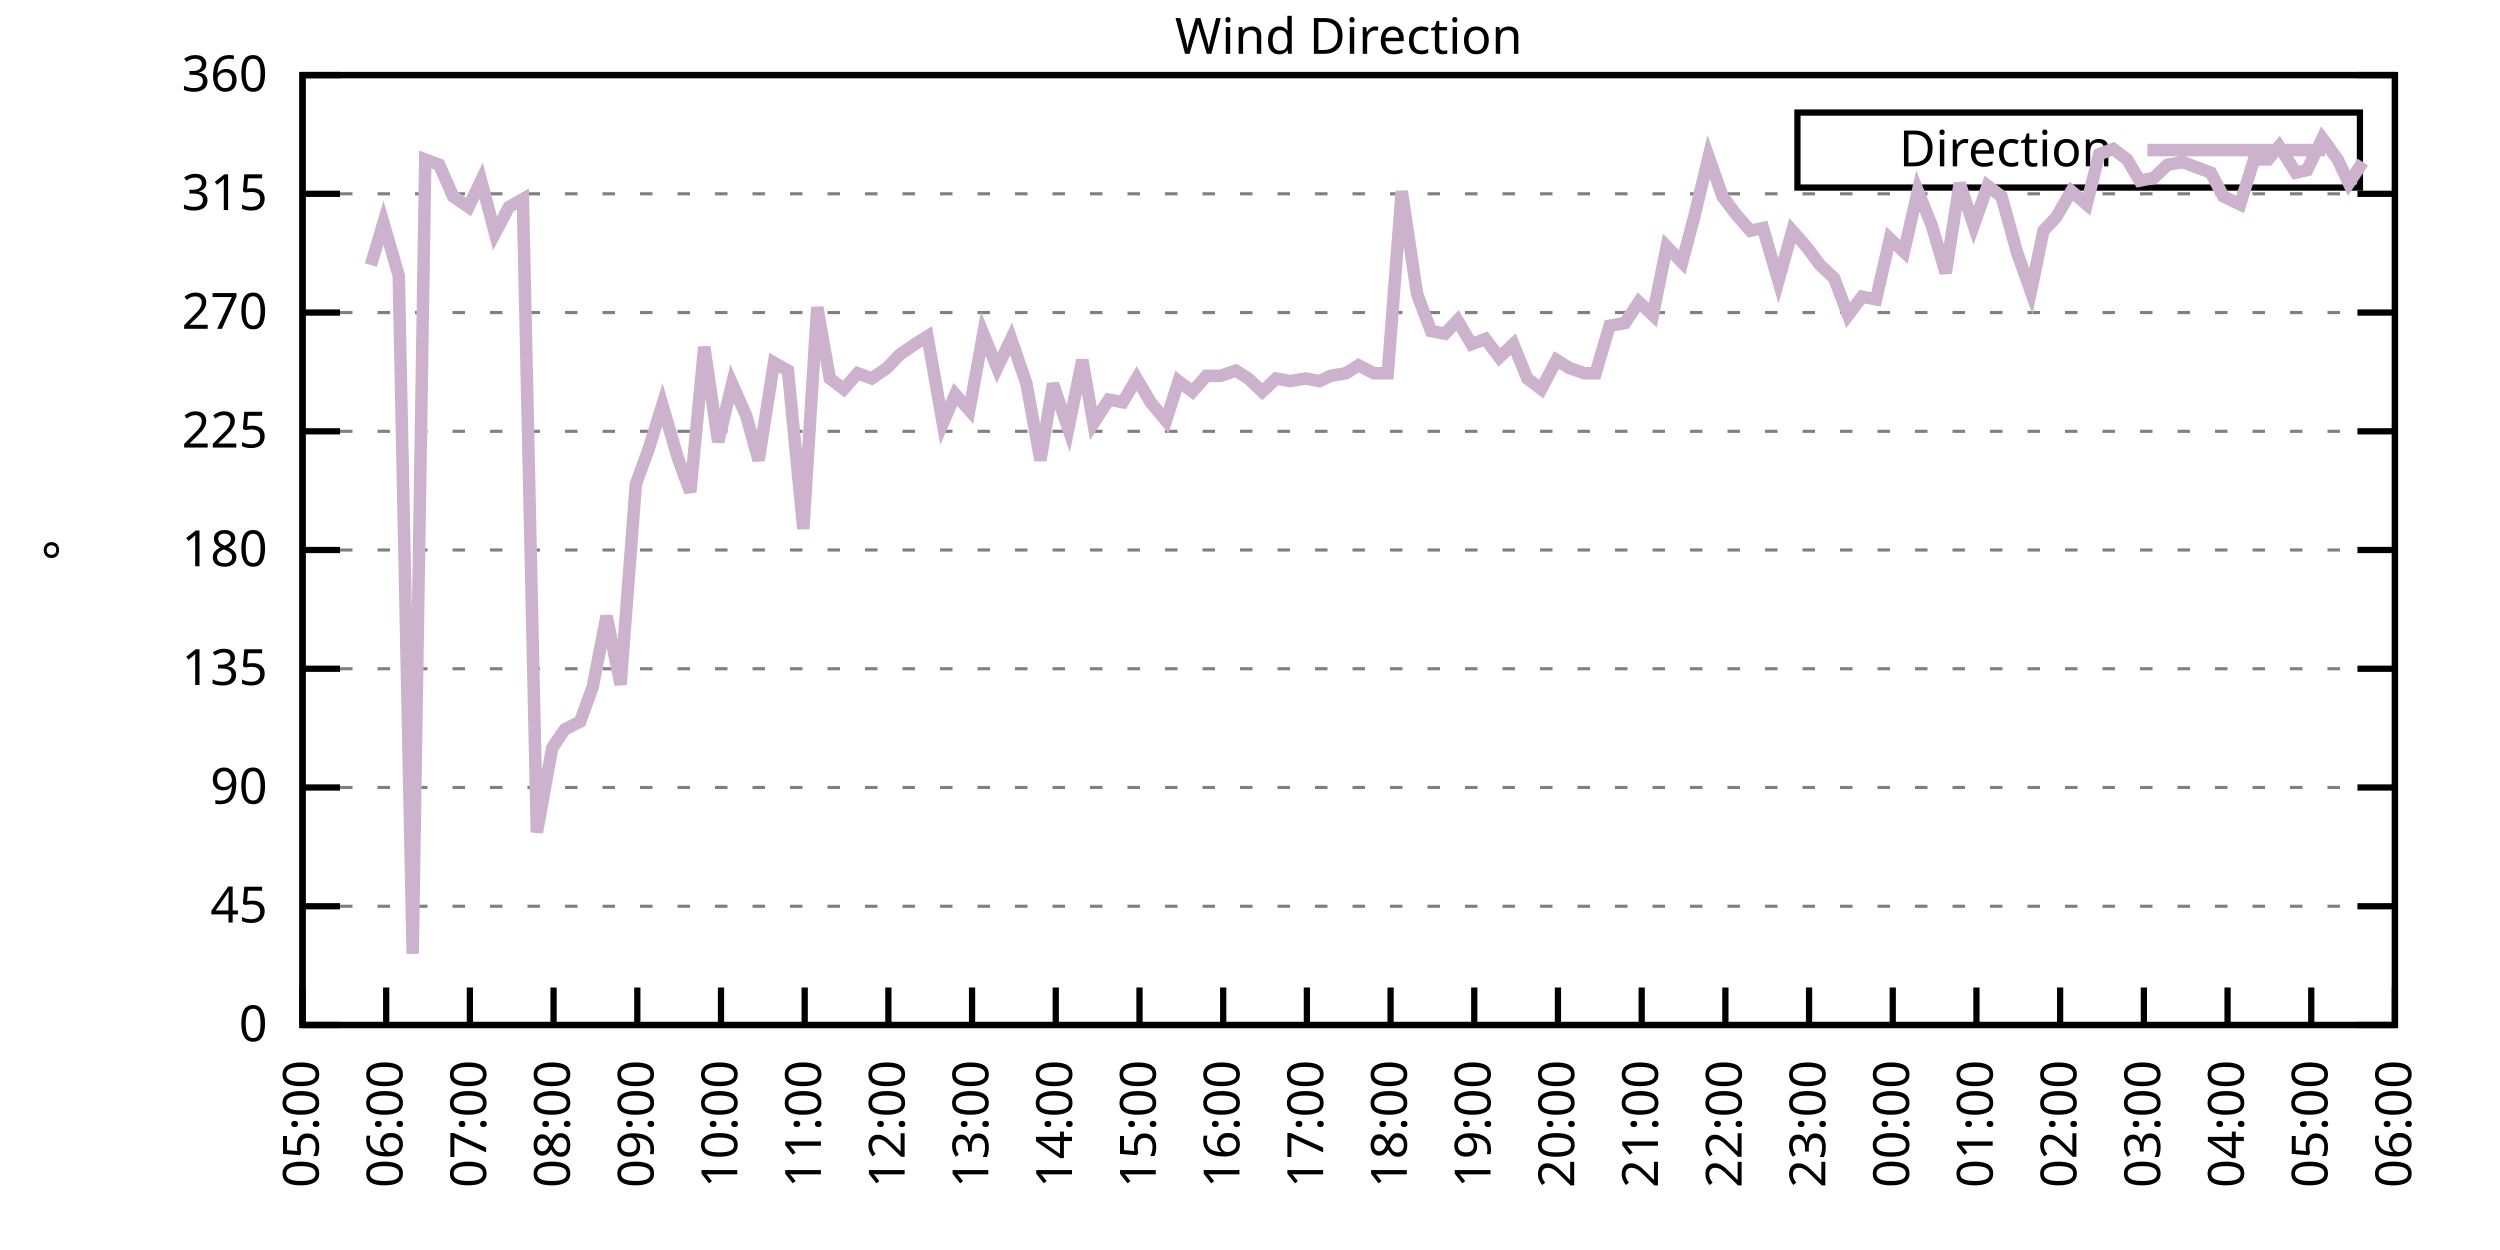
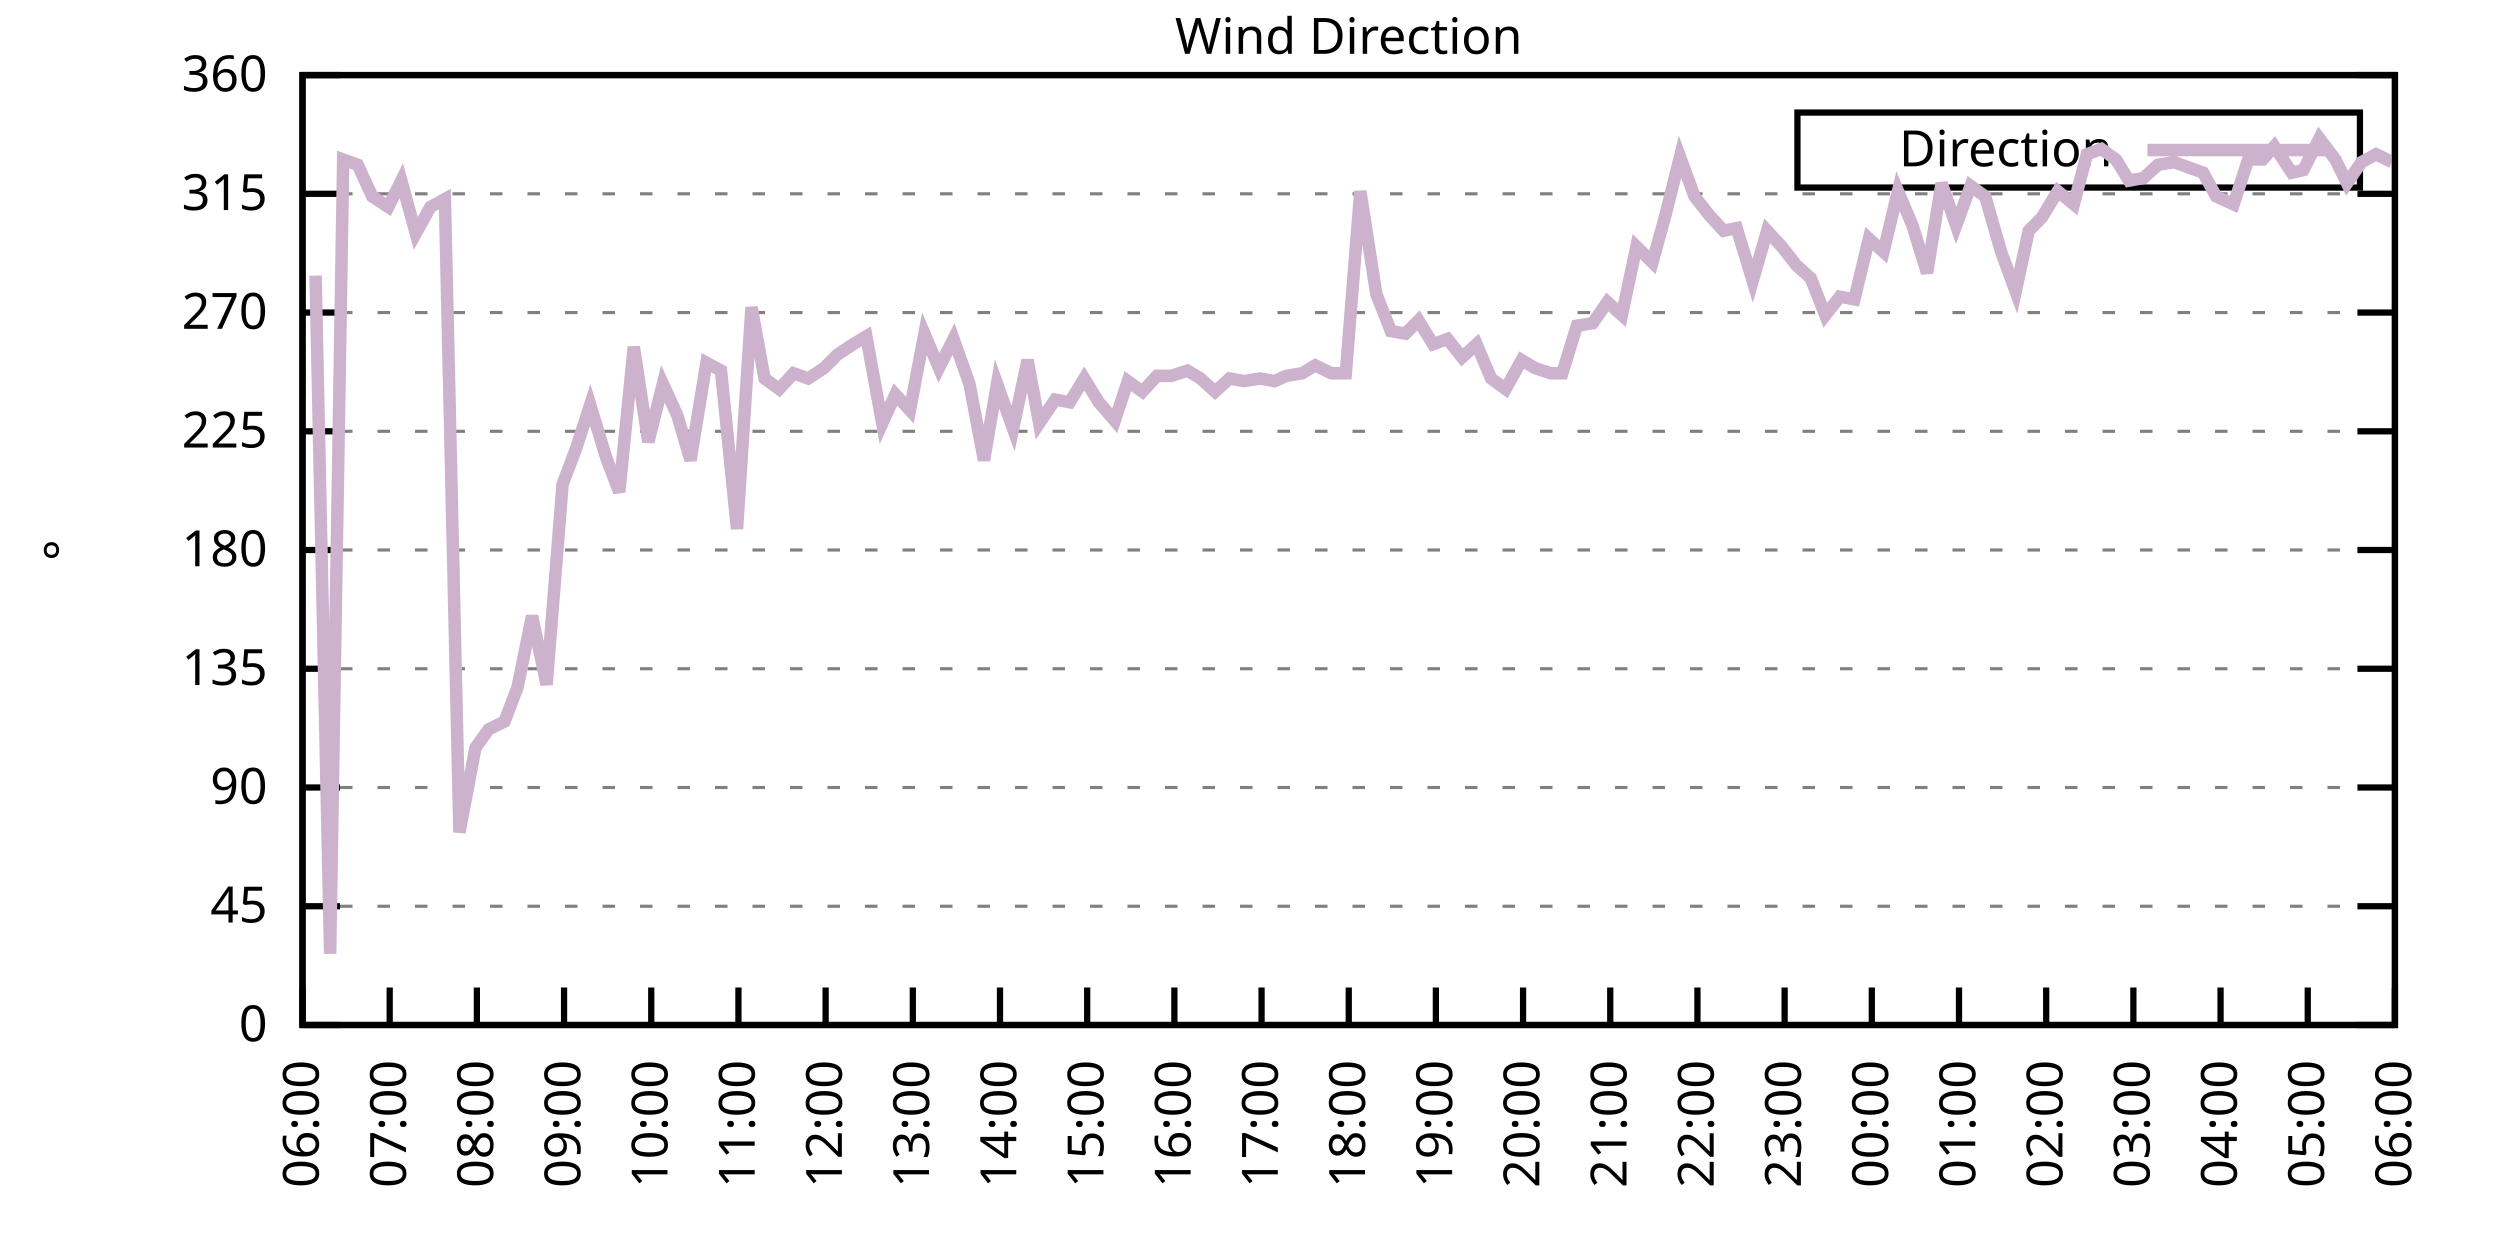
<svg xmlns="http://www.w3.org/2000/svg" xmlns:xlink="http://www.w3.org/1999/xlink" width="400" height="200" viewBox="0 0 400 200">
  <g id="gnuplot_canvas">
    <rect x="0" y="0" width="400" height="200" fill="none" />
    <defs>
      <circle id="gpDot" r="0.5" stroke-width="0.5" stroke="currentColor" />
      <path id="gpPt0" stroke-width="0.333" stroke="currentColor" d="M-1,0 h2 M0,-1 v2" />
      <path id="gpPt1" stroke-width="0.333" stroke="currentColor" d="M-1,-1 L1,1 M1,-1 L-1,1" />
      <path id="gpPt2" stroke-width="0.333" stroke="currentColor" d="M-1,0 L1,0 M0,-1 L0,1 M-1,-1 L1,1 M-1,1 L1,-1" />
      <rect id="gpPt3" stroke-width="0.333" stroke="currentColor" x="-1" y="-1" width="2" height="2" />
      <rect id="gpPt4" stroke-width="0.333" stroke="currentColor" fill="currentColor" x="-1" y="-1" width="2" height="2" />
      <circle id="gpPt5" stroke-width="0.333" stroke="currentColor" cx="0" cy="0" r="1" />
      <use xlink:href="#gpPt5" id="gpPt6" fill="currentColor" stroke="none" />
      <path id="gpPt7" stroke-width="0.333" stroke="currentColor" d="M0,-1.33 L-1.33,0.67 L1.33,0.67 z" />
      <use xlink:href="#gpPt7" id="gpPt8" fill="currentColor" stroke="none" />
      <use xlink:href="#gpPt7" id="gpPt9" stroke="currentColor" transform="rotate(180)" />
      <use xlink:href="#gpPt9" id="gpPt10" fill="currentColor" stroke="none" />
      <use xlink:href="#gpPt3" id="gpPt11" stroke="currentColor" transform="rotate(45)" />
      <use xlink:href="#gpPt11" id="gpPt12" fill="currentColor" stroke="none" />
      <path id="gpPt13" stroke-width="0.333" stroke="currentColor" d="M0,1.330 L1.265,0.411 L0.782,-1.067 L-0.782,-1.076 L-1.265,0.411 z" />
      <use xlink:href="#gpPt13" id="gpPt14" fill="currentColor" stroke="none" />
      <filter id="textbox" filterUnits="objectBoundingBox" x="0" y="0" height="1" width="1">
        <feFlood flood-color="white" flood-opacity="1" result="bgnd" />
        <feComposite in="SourceGraphic" in2="bgnd" operator="atop" />
      </filter>
      <filter id="greybox" filterUnits="objectBoundingBox" x="0" y="0" height="1" width="1">
        <feFlood flood-color="lightgrey" flood-opacity="1" result="grey" />
        <feComposite in="SourceGraphic" in2="grey" operator="atop" />
      </filter>
    </defs>
    <g fill="none" color="white" stroke="currentColor" stroke-width="1.00" stroke-linecap="butt" stroke-linejoin="miter">
</g>
    <g fill="none" color="black" stroke="currentColor" stroke-width="1.00" stroke-linecap="butt" stroke-linejoin="miter">
      <g stroke="none" shape-rendering="crispEdges">
        <polygon fill="rgb(255, 255, 255)" points="48.40,164.00 383.18,164.00 383.18,12.02 48.40,12.02 " />
      </g>
    </g>
    <g fill="none" color="black" stroke="currentColor" stroke-width="1.00" stroke-linecap="butt" stroke-linejoin="miter">
</g>
    <g fill="none" color="black" stroke="black" stroke-width="0.50" stroke-linecap="butt" stroke-linejoin="miter">
</g>
    <g fill="none" color="gray" stroke="currentColor" stroke-width="0.50" stroke-linecap="butt" stroke-linejoin="miter">
      <path stroke="gray" stroke-dasharray="2,4" class="gridline" d="M48.40,164.00 L383.19,164.00  " />
    </g>
    <g fill="none" color="gray" stroke="gray" stroke-width="1.00" stroke-linecap="butt" stroke-linejoin="miter">
</g>
    <g fill="none" color="black" stroke="currentColor" stroke-width="1.00" stroke-linecap="butt" stroke-linejoin="miter">
      <path stroke="black" d="M48.40,164.00 L54.40,164.00 M383.19,164.00 L377.19,164.00  " />
      <g transform="translate(42.80,166.60)" stroke="none" fill="black" font-family="Sans" font-size="8.00" text-anchor="end">
        <text>
          <tspan font-family="Sans"> 0</tspan>
        </text>
      </g>
    </g>
    <g fill="none" color="black" stroke="currentColor" stroke-width="1.00" stroke-linecap="butt" stroke-linejoin="miter">
</g>
    <g fill="none" color="black" stroke="black" stroke-width="0.50" stroke-linecap="butt" stroke-linejoin="miter">
</g>
    <g fill="none" color="gray" stroke="currentColor" stroke-width="0.50" stroke-linecap="butt" stroke-linejoin="miter">
      <path stroke="gray" stroke-dasharray="2,4" class="gridline" d="M48.40,145.00 L383.19,145.00  " />
    </g>
    <g fill="none" color="gray" stroke="gray" stroke-width="1.00" stroke-linecap="butt" stroke-linejoin="miter">
</g>
    <g fill="none" color="black" stroke="currentColor" stroke-width="1.00" stroke-linecap="butt" stroke-linejoin="miter">
      <path stroke="black" d="M48.40,145.00 L54.40,145.00 M383.19,145.00 L377.19,145.00  " />
      <g transform="translate(42.80,147.60)" stroke="none" fill="black" font-family="Sans" font-size="8.00" text-anchor="end">
        <text>
          <tspan font-family="Sans"> 45</tspan>
        </text>
      </g>
    </g>
    <g fill="none" color="black" stroke="currentColor" stroke-width="1.00" stroke-linecap="butt" stroke-linejoin="miter">
</g>
    <g fill="none" color="black" stroke="black" stroke-width="0.50" stroke-linecap="butt" stroke-linejoin="miter">
</g>
    <g fill="none" color="gray" stroke="currentColor" stroke-width="0.50" stroke-linecap="butt" stroke-linejoin="miter">
      <path stroke="gray" stroke-dasharray="2,4" class="gridline" d="M48.40,126.00 L383.19,126.00  " />
    </g>
    <g fill="none" color="gray" stroke="gray" stroke-width="1.00" stroke-linecap="butt" stroke-linejoin="miter">
</g>
    <g fill="none" color="black" stroke="currentColor" stroke-width="1.00" stroke-linecap="butt" stroke-linejoin="miter">
      <path stroke="black" d="M48.40,126.00 L54.40,126.00 M383.19,126.00 L377.19,126.00  " />
      <g transform="translate(42.80,128.60)" stroke="none" fill="black" font-family="Sans" font-size="8.00" text-anchor="end">
        <text>
          <tspan font-family="Sans"> 90</tspan>
        </text>
      </g>
    </g>
    <g fill="none" color="black" stroke="currentColor" stroke-width="1.00" stroke-linecap="butt" stroke-linejoin="miter">
</g>
    <g fill="none" color="black" stroke="black" stroke-width="0.50" stroke-linecap="butt" stroke-linejoin="miter">
</g>
    <g fill="none" color="gray" stroke="currentColor" stroke-width="0.50" stroke-linecap="butt" stroke-linejoin="miter">
      <path stroke="gray" stroke-dasharray="2,4" class="gridline" d="M48.40,107.00 L383.19,107.00  " />
    </g>
    <g fill="none" color="gray" stroke="gray" stroke-width="1.00" stroke-linecap="butt" stroke-linejoin="miter">
</g>
    <g fill="none" color="black" stroke="currentColor" stroke-width="1.00" stroke-linecap="butt" stroke-linejoin="miter">
      <path stroke="black" d="M48.40,107.00 L54.40,107.00 M383.19,107.00 L377.19,107.00  " />
      <g transform="translate(42.80,109.60)" stroke="none" fill="black" font-family="Sans" font-size="8.00" text-anchor="end">
        <text>
          <tspan font-family="Sans"> 135</tspan>
        </text>
      </g>
    </g>
    <g fill="none" color="black" stroke="currentColor" stroke-width="1.00" stroke-linecap="butt" stroke-linejoin="miter">
</g>
    <g fill="none" color="black" stroke="black" stroke-width="0.50" stroke-linecap="butt" stroke-linejoin="miter">
</g>
    <g fill="none" color="gray" stroke="currentColor" stroke-width="0.50" stroke-linecap="butt" stroke-linejoin="miter">
      <path stroke="gray" stroke-dasharray="2,4" class="gridline" d="M48.40,88.00 L383.19,88.00  " />
    </g>
    <g fill="none" color="gray" stroke="gray" stroke-width="1.00" stroke-linecap="butt" stroke-linejoin="miter">
</g>
    <g fill="none" color="black" stroke="currentColor" stroke-width="1.00" stroke-linecap="butt" stroke-linejoin="miter">
      <path stroke="black" d="M48.40,88.00 L54.40,88.00 M383.19,88.00 L377.19,88.00  " />
      <g transform="translate(42.80,90.60)" stroke="none" fill="black" font-family="Sans" font-size="8.00" text-anchor="end">
        <text>
          <tspan font-family="Sans"> 180</tspan>
        </text>
      </g>
    </g>
    <g fill="none" color="black" stroke="currentColor" stroke-width="1.00" stroke-linecap="butt" stroke-linejoin="miter">
</g>
    <g fill="none" color="black" stroke="black" stroke-width="0.50" stroke-linecap="butt" stroke-linejoin="miter">
</g>
    <g fill="none" color="gray" stroke="currentColor" stroke-width="0.50" stroke-linecap="butt" stroke-linejoin="miter">
      <path stroke="gray" stroke-dasharray="2,4" class="gridline" d="M48.40,69.01 L383.19,69.01  " />
    </g>
    <g fill="none" color="gray" stroke="gray" stroke-width="1.00" stroke-linecap="butt" stroke-linejoin="miter">
</g>
    <g fill="none" color="black" stroke="currentColor" stroke-width="1.00" stroke-linecap="butt" stroke-linejoin="miter">
      <path stroke="black" d="M48.40,69.01 L54.40,69.01 M383.19,69.01 L377.19,69.01  " />
      <g transform="translate(42.80,71.61)" stroke="none" fill="black" font-family="Sans" font-size="8.00" text-anchor="end">
        <text>
          <tspan font-family="Sans"> 225</tspan>
        </text>
      </g>
    </g>
    <g fill="none" color="black" stroke="currentColor" stroke-width="1.00" stroke-linecap="butt" stroke-linejoin="miter">
</g>
    <g fill="none" color="black" stroke="black" stroke-width="0.50" stroke-linecap="butt" stroke-linejoin="miter">
</g>
    <g fill="none" color="gray" stroke="currentColor" stroke-width="0.50" stroke-linecap="butt" stroke-linejoin="miter">
      <path stroke="gray" stroke-dasharray="2,4" class="gridline" d="M48.40,50.01 L383.19,50.01  " />
    </g>
    <g fill="none" color="gray" stroke="gray" stroke-width="1.00" stroke-linecap="butt" stroke-linejoin="miter">
</g>
    <g fill="none" color="black" stroke="currentColor" stroke-width="1.00" stroke-linecap="butt" stroke-linejoin="miter">
      <path stroke="black" d="M48.40,50.01 L54.40,50.01 M383.19,50.01 L377.19,50.01  " />
      <g transform="translate(42.80,52.61)" stroke="none" fill="black" font-family="Sans" font-size="8.00" text-anchor="end">
        <text>
          <tspan font-family="Sans"> 270</tspan>
        </text>
      </g>
    </g>
    <g fill="none" color="black" stroke="currentColor" stroke-width="1.00" stroke-linecap="butt" stroke-linejoin="miter">
</g>
    <g fill="none" color="black" stroke="black" stroke-width="0.50" stroke-linecap="butt" stroke-linejoin="miter">
</g>
    <g fill="none" color="gray" stroke="currentColor" stroke-width="0.50" stroke-linecap="butt" stroke-linejoin="miter">
      <path stroke="gray" stroke-dasharray="2,4" class="gridline" d="M48.40,31.01 L383.19,31.01  " />
    </g>
    <g fill="none" color="gray" stroke="gray" stroke-width="1.00" stroke-linecap="butt" stroke-linejoin="miter">
</g>
    <g fill="none" color="black" stroke="currentColor" stroke-width="1.00" stroke-linecap="butt" stroke-linejoin="miter">
      <path stroke="black" d="M48.40,31.01 L54.40,31.01 M383.19,31.01 L377.19,31.01  " />
      <g transform="translate(42.80,33.61)" stroke="none" fill="black" font-family="Sans" font-size="8.00" text-anchor="end">
        <text>
          <tspan font-family="Sans"> 315</tspan>
        </text>
      </g>
    </g>
    <g fill="none" color="black" stroke="currentColor" stroke-width="1.00" stroke-linecap="butt" stroke-linejoin="miter">
</g>
    <g fill="none" color="black" stroke="black" stroke-width="0.50" stroke-linecap="butt" stroke-linejoin="miter">
</g>
    <g fill="none" color="gray" stroke="currentColor" stroke-width="0.50" stroke-linecap="butt" stroke-linejoin="miter">
      <path stroke="gray" stroke-dasharray="2,4" class="gridline" d="M48.40,12.01 L383.19,12.01  " />
    </g>
    <g fill="none" color="gray" stroke="gray" stroke-width="1.00" stroke-linecap="butt" stroke-linejoin="miter">
</g>
    <g fill="none" color="black" stroke="currentColor" stroke-width="1.00" stroke-linecap="butt" stroke-linejoin="miter">
      <path stroke="black" d="M48.40,12.01 L54.40,12.01 M383.19,12.01 L377.19,12.01  " />
      <g transform="translate(42.80,14.61)" stroke="none" fill="black" font-family="Sans" font-size="8.00" text-anchor="end">
        <text>
          <tspan font-family="Sans"> 360</tspan>
        </text>
      </g>
    </g>
    <g fill="none" color="black" stroke="currentColor" stroke-width="1.00" stroke-linecap="butt" stroke-linejoin="miter">
      <path stroke="black" d="M48.40,164.00 L48.40,158.00  " />
      <g transform="translate(51.00,169.60) rotate(270.00)" stroke="none" fill="black" font-family="Sans" font-size="8.00" text-anchor="end">
        <text>
-           <tspan font-family="Sans">05:00</tspan>
-         </text>
-       </g>
-     </g>
-     <g fill="none" color="black" stroke="currentColor" stroke-width="1.00" stroke-linecap="butt" stroke-linejoin="miter">
-       <path stroke="black" d="M61.79,164.00 L61.79,158.00  " />
-       <g transform="translate(64.39,169.60) rotate(270.00)" stroke="none" fill="black" font-family="Sans" font-size="8.00" text-anchor="end">
-         <text>
          <tspan font-family="Sans">06:00</tspan>
        </text>
      </g>
    </g>
    <g fill="none" color="black" stroke="currentColor" stroke-width="1.00" stroke-linecap="butt" stroke-linejoin="miter">
-       <path stroke="black" d="M75.18,164.00 L75.18,158.00  " />
-       <g transform="translate(77.78,169.60) rotate(270.00)" stroke="none" fill="black" font-family="Sans" font-size="8.00" text-anchor="end">
+       <path stroke="black" d="M62.35,164.00 L62.35,158.00  " />
+       <g transform="translate(64.95,169.60) rotate(270.00)" stroke="none" fill="black" font-family="Sans" font-size="8.00" text-anchor="end">
        <text>
          <tspan font-family="Sans">07:00</tspan>
        </text>
      </g>
    </g>
    <g fill="none" color="black" stroke="currentColor" stroke-width="1.00" stroke-linecap="butt" stroke-linejoin="miter">
-       <path stroke="black" d="M88.57,164.00 L88.57,158.00  " />
-       <g transform="translate(91.17,169.60) rotate(270.00)" stroke="none" fill="black" font-family="Sans" font-size="8.00" text-anchor="end">
+       <path stroke="black" d="M76.30,164.00 L76.30,158.00  " />
+       <g transform="translate(78.90,169.60) rotate(270.00)" stroke="none" fill="black" font-family="Sans" font-size="8.00" text-anchor="end">
        <text>
          <tspan font-family="Sans">08:00</tspan>
        </text>
      </g>
    </g>
    <g fill="none" color="black" stroke="currentColor" stroke-width="1.00" stroke-linecap="butt" stroke-linejoin="miter">
-       <path stroke="black" d="M101.97,164.00 L101.97,158.00  " />
-       <g transform="translate(104.57,169.60) rotate(270.00)" stroke="none" fill="black" font-family="Sans" font-size="8.00" text-anchor="end">
+       <path stroke="black" d="M90.25,164.00 L90.25,158.00  " />
+       <g transform="translate(92.85,169.60) rotate(270.00)" stroke="none" fill="black" font-family="Sans" font-size="8.00" text-anchor="end">
        <text>
          <tspan font-family="Sans">09:00</tspan>
        </text>
      </g>
    </g>
    <g fill="none" color="black" stroke="currentColor" stroke-width="1.00" stroke-linecap="butt" stroke-linejoin="miter">
-       <path stroke="black" d="M115.36,164.00 L115.36,158.00  " />
-       <g transform="translate(117.96,169.60) rotate(270.00)" stroke="none" fill="black" font-family="Sans" font-size="8.00" text-anchor="end">
+       <path stroke="black" d="M104.20,164.00 L104.20,158.00  " />
+       <g transform="translate(106.80,169.60) rotate(270.00)" stroke="none" fill="black" font-family="Sans" font-size="8.00" text-anchor="end">
        <text>
          <tspan font-family="Sans">10:00</tspan>
        </text>
      </g>
    </g>
    <g fill="none" color="black" stroke="currentColor" stroke-width="1.00" stroke-linecap="butt" stroke-linejoin="miter">
-       <path stroke="black" d="M128.75,164.00 L128.75,158.00  " />
-       <g transform="translate(131.35,169.60) rotate(270.00)" stroke="none" fill="black" font-family="Sans" font-size="8.00" text-anchor="end">
+       <path stroke="black" d="M118.15,164.00 L118.15,158.00  " />
+       <g transform="translate(120.75,169.60) rotate(270.00)" stroke="none" fill="black" font-family="Sans" font-size="8.00" text-anchor="end">
        <text>
          <tspan font-family="Sans">11:00</tspan>
        </text>
      </g>
    </g>
    <g fill="none" color="black" stroke="currentColor" stroke-width="1.00" stroke-linecap="butt" stroke-linejoin="miter">
-       <path stroke="black" d="M142.14,164.00 L142.14,158.00  " />
-       <g transform="translate(144.74,169.60) rotate(270.00)" stroke="none" fill="black" font-family="Sans" font-size="8.00" text-anchor="end">
+       <path stroke="black" d="M132.10,164.00 L132.10,158.00  " />
+       <g transform="translate(134.70,169.60) rotate(270.00)" stroke="none" fill="black" font-family="Sans" font-size="8.00" text-anchor="end">
        <text>
          <tspan font-family="Sans">12:00</tspan>
        </text>
      </g>
    </g>
    <g fill="none" color="black" stroke="currentColor" stroke-width="1.00" stroke-linecap="butt" stroke-linejoin="miter">
-       <path stroke="black" d="M155.53,164.00 L155.53,158.00  " />
-       <g transform="translate(158.13,169.60) rotate(270.00)" stroke="none" fill="black" font-family="Sans" font-size="8.00" text-anchor="end">
+       <path stroke="black" d="M146.05,164.00 L146.05,158.00  " />
+       <g transform="translate(148.65,169.60) rotate(270.00)" stroke="none" fill="black" font-family="Sans" font-size="8.00" text-anchor="end">
        <text>
          <tspan font-family="Sans">13:00</tspan>
        </text>
      </g>
    </g>
    <g fill="none" color="black" stroke="currentColor" stroke-width="1.00" stroke-linecap="butt" stroke-linejoin="miter">
-       <path stroke="black" d="M168.92,164.00 L168.92,158.00  " />
-       <g transform="translate(171.52,169.60) rotate(270.00)" stroke="none" fill="black" font-family="Sans" font-size="8.00" text-anchor="end">
+       <path stroke="black" d="M160.00,164.00 L160.00,158.00  " />
+       <g transform="translate(162.60,169.60) rotate(270.00)" stroke="none" fill="black" font-family="Sans" font-size="8.00" text-anchor="end">
        <text>
          <tspan font-family="Sans">14:00</tspan>
        </text>
      </g>
    </g>
    <g fill="none" color="black" stroke="currentColor" stroke-width="1.00" stroke-linecap="butt" stroke-linejoin="miter">
-       <path stroke="black" d="M182.32,164.00 L182.32,158.00  " />
-       <g transform="translate(184.92,169.60) rotate(270.00)" stroke="none" fill="black" font-family="Sans" font-size="8.00" text-anchor="end">
+       <path stroke="black" d="M173.95,164.00 L173.95,158.00  " />
+       <g transform="translate(176.55,169.60) rotate(270.00)" stroke="none" fill="black" font-family="Sans" font-size="8.00" text-anchor="end">
        <text>
          <tspan font-family="Sans">15:00</tspan>
        </text>
      </g>
    </g>
    <g fill="none" color="black" stroke="currentColor" stroke-width="1.00" stroke-linecap="butt" stroke-linejoin="miter">
-       <path stroke="black" d="M195.71,164.00 L195.71,158.00  " />
-       <g transform="translate(198.31,169.60) rotate(270.00)" stroke="none" fill="black" font-family="Sans" font-size="8.00" text-anchor="end">
+       <path stroke="black" d="M187.90,164.00 L187.90,158.00  " />
+       <g transform="translate(190.50,169.60) rotate(270.00)" stroke="none" fill="black" font-family="Sans" font-size="8.00" text-anchor="end">
        <text>
          <tspan font-family="Sans">16:00</tspan>
        </text>
      </g>
    </g>
    <g fill="none" color="black" stroke="currentColor" stroke-width="1.00" stroke-linecap="butt" stroke-linejoin="miter">
-       <path stroke="black" d="M209.10,164.00 L209.10,158.00  " />
-       <g transform="translate(211.70,169.60) rotate(270.00)" stroke="none" fill="black" font-family="Sans" font-size="8.00" text-anchor="end">
+       <path stroke="black" d="M201.85,164.00 L201.85,158.00  " />
+       <g transform="translate(204.45,169.60) rotate(270.00)" stroke="none" fill="black" font-family="Sans" font-size="8.00" text-anchor="end">
        <text>
          <tspan font-family="Sans">17:00</tspan>
        </text>
      </g>
    </g>
    <g fill="none" color="black" stroke="currentColor" stroke-width="1.00" stroke-linecap="butt" stroke-linejoin="miter">
-       <path stroke="black" d="M222.49,164.00 L222.49,158.00  " />
-       <g transform="translate(225.09,169.60) rotate(270.00)" stroke="none" fill="black" font-family="Sans" font-size="8.00" text-anchor="end">
+       <path stroke="black" d="M215.80,164.00 L215.80,158.00  " />
+       <g transform="translate(218.40,169.60) rotate(270.00)" stroke="none" fill="black" font-family="Sans" font-size="8.00" text-anchor="end">
        <text>
          <tspan font-family="Sans">18:00</tspan>
        </text>
      </g>
    </g>
    <g fill="none" color="black" stroke="currentColor" stroke-width="1.00" stroke-linecap="butt" stroke-linejoin="miter">
-       <path stroke="black" d="M235.88,164.00 L235.88,158.00  " />
-       <g transform="translate(238.48,169.60) rotate(270.00)" stroke="none" fill="black" font-family="Sans" font-size="8.00" text-anchor="end">
+       <path stroke="black" d="M229.74,164.00 L229.74,158.00  " />
+       <g transform="translate(232.34,169.60) rotate(270.00)" stroke="none" fill="black" font-family="Sans" font-size="8.00" text-anchor="end">
        <text>
          <tspan font-family="Sans">19:00</tspan>
        </text>
      </g>
    </g>
    <g fill="none" color="black" stroke="currentColor" stroke-width="1.00" stroke-linecap="butt" stroke-linejoin="miter">
-       <path stroke="black" d="M249.27,164.00 L249.27,158.00  " />
-       <g transform="translate(251.87,169.60) rotate(270.00)" stroke="none" fill="black" font-family="Sans" font-size="8.00" text-anchor="end">
+       <path stroke="black" d="M243.69,164.00 L243.69,158.00  " />
+       <g transform="translate(246.29,169.60) rotate(270.00)" stroke="none" fill="black" font-family="Sans" font-size="8.00" text-anchor="end">
        <text>
          <tspan font-family="Sans">20:00</tspan>
        </text>
      </g>
    </g>
    <g fill="none" color="black" stroke="currentColor" stroke-width="1.00" stroke-linecap="butt" stroke-linejoin="miter">
-       <path stroke="black" d="M262.67,164.00 L262.67,158.00  " />
-       <g transform="translate(265.27,169.60) rotate(270.00)" stroke="none" fill="black" font-family="Sans" font-size="8.00" text-anchor="end">
+       <path stroke="black" d="M257.64,164.00 L257.64,158.00  " />
+       <g transform="translate(260.24,169.60) rotate(270.00)" stroke="none" fill="black" font-family="Sans" font-size="8.00" text-anchor="end">
        <text>
          <tspan font-family="Sans">21:00</tspan>
        </text>
      </g>
    </g>
    <g fill="none" color="black" stroke="currentColor" stroke-width="1.00" stroke-linecap="butt" stroke-linejoin="miter">
-       <path stroke="black" d="M276.06,164.00 L276.06,158.00  " />
-       <g transform="translate(278.66,169.60) rotate(270.00)" stroke="none" fill="black" font-family="Sans" font-size="8.00" text-anchor="end">
+       <path stroke="black" d="M271.59,164.00 L271.59,158.00  " />
+       <g transform="translate(274.19,169.60) rotate(270.00)" stroke="none" fill="black" font-family="Sans" font-size="8.00" text-anchor="end">
        <text>
          <tspan font-family="Sans">22:00</tspan>
        </text>
      </g>
    </g>
    <g fill="none" color="black" stroke="currentColor" stroke-width="1.00" stroke-linecap="butt" stroke-linejoin="miter">
-       <path stroke="black" d="M289.45,164.00 L289.45,158.00  " />
-       <g transform="translate(292.05,169.60) rotate(270.00)" stroke="none" fill="black" font-family="Sans" font-size="8.00" text-anchor="end">
+       <path stroke="black" d="M285.54,164.00 L285.54,158.00  " />
+       <g transform="translate(288.14,169.60) rotate(270.00)" stroke="none" fill="black" font-family="Sans" font-size="8.00" text-anchor="end">
        <text>
          <tspan font-family="Sans">23:00</tspan>
        </text>
      </g>
    </g>
    <g fill="none" color="black" stroke="currentColor" stroke-width="1.00" stroke-linecap="butt" stroke-linejoin="miter">
-       <path stroke="black" d="M302.84,164.00 L302.84,158.00  " />
-       <g transform="translate(305.44,169.60) rotate(270.00)" stroke="none" fill="black" font-family="Sans" font-size="8.00" text-anchor="end">
+       <path stroke="black" d="M299.49,164.00 L299.49,158.00  " />
+       <g transform="translate(302.09,169.60) rotate(270.00)" stroke="none" fill="black" font-family="Sans" font-size="8.00" text-anchor="end">
        <text>
          <tspan font-family="Sans">00:00</tspan>
        </text>
      </g>
    </g>
    <g fill="none" color="black" stroke="currentColor" stroke-width="1.00" stroke-linecap="butt" stroke-linejoin="miter">
-       <path stroke="black" d="M316.23,164.00 L316.23,158.00  " />
-       <g transform="translate(318.83,169.60) rotate(270.00)" stroke="none" fill="black" font-family="Sans" font-size="8.00" text-anchor="end">
+       <path stroke="black" d="M313.44,164.00 L313.44,158.00  " />
+       <g transform="translate(316.04,169.60) rotate(270.00)" stroke="none" fill="black" font-family="Sans" font-size="8.00" text-anchor="end">
        <text>
          <tspan font-family="Sans">01:00</tspan>
        </text>
      </g>
    </g>
    <g fill="none" color="black" stroke="currentColor" stroke-width="1.00" stroke-linecap="butt" stroke-linejoin="miter">
-       <path stroke="black" d="M329.62,164.00 L329.62,158.00  " />
-       <g transform="translate(332.22,169.60) rotate(270.00)" stroke="none" fill="black" font-family="Sans" font-size="8.00" text-anchor="end">
+       <path stroke="black" d="M327.39,164.00 L327.39,158.00  " />
+       <g transform="translate(329.99,169.60) rotate(270.00)" stroke="none" fill="black" font-family="Sans" font-size="8.00" text-anchor="end">
        <text>
          <tspan font-family="Sans">02:00</tspan>
        </text>
      </g>
    </g>
    <g fill="none" color="black" stroke="currentColor" stroke-width="1.00" stroke-linecap="butt" stroke-linejoin="miter">
-       <path stroke="black" d="M343.02,164.00 L343.02,158.00  " />
-       <g transform="translate(345.62,169.60) rotate(270.00)" stroke="none" fill="black" font-family="Sans" font-size="8.00" text-anchor="end">
+       <path stroke="black" d="M341.34,164.00 L341.34,158.00  " />
+       <g transform="translate(343.94,169.60) rotate(270.00)" stroke="none" fill="black" font-family="Sans" font-size="8.00" text-anchor="end">
        <text>
          <tspan font-family="Sans">03:00</tspan>
        </text>
      </g>
    </g>
    <g fill="none" color="black" stroke="currentColor" stroke-width="1.00" stroke-linecap="butt" stroke-linejoin="miter">
-       <path stroke="black" d="M356.41,164.00 L356.41,158.00  " />
-       <g transform="translate(359.01,169.60) rotate(270.00)" stroke="none" fill="black" font-family="Sans" font-size="8.00" text-anchor="end">
+       <path stroke="black" d="M355.29,164.00 L355.29,158.00  " />
+       <g transform="translate(357.89,169.60) rotate(270.00)" stroke="none" fill="black" font-family="Sans" font-size="8.00" text-anchor="end">
        <text>
          <tspan font-family="Sans">04:00</tspan>
        </text>
      </g>
    </g>
    <g fill="none" color="black" stroke="currentColor" stroke-width="1.00" stroke-linecap="butt" stroke-linejoin="miter">
-       <path stroke="black" d="M369.80,164.00 L369.80,158.00  " />
-       <g transform="translate(372.40,169.60) rotate(270.00)" stroke="none" fill="black" font-family="Sans" font-size="8.00" text-anchor="end">
+       <path stroke="black" d="M369.24,164.00 L369.24,158.00  " />
+       <g transform="translate(371.84,169.60) rotate(270.00)" stroke="none" fill="black" font-family="Sans" font-size="8.00" text-anchor="end">
        <text>
          <tspan font-family="Sans">05:00</tspan>
        </text>
      </g>
    </g>
    <g fill="none" color="black" stroke="currentColor" stroke-width="1.00" stroke-linecap="butt" stroke-linejoin="miter">
      <path stroke="black" d="M383.19,164.00 L383.19,158.00  " />
      <g transform="translate(385.79,169.60) rotate(270.00)" stroke="none" fill="black" font-family="Sans" font-size="8.00" text-anchor="end">
        <text>
          <tspan font-family="Sans">06:00</tspan>
        </text>
      </g>
    </g>
    <g fill="none" color="black" stroke="currentColor" stroke-width="1.00" stroke-linecap="butt" stroke-linejoin="miter">
</g>
    <g fill="none" color="black" stroke="currentColor" stroke-width="1.00" stroke-linecap="butt" stroke-linejoin="miter">
      <path stroke="black" d="M48.40,12.01 L48.40,164.00 L383.19,164.00 L383.19,12.01 L48.40,12.01 Z  " />
    </g>
    <g fill="none" color="black" stroke="currentColor" stroke-width="1.00" stroke-linecap="butt" stroke-linejoin="miter">
</g>
    <g fill="none" color="black" stroke="currentColor" stroke-width="1.00" stroke-linecap="butt" stroke-linejoin="miter">
      <path stroke="black" d="M287.59,30.01 L287.59,18.01 L377.59,18.01 L377.59,30.01 L287.59,30.01 Z  " />
    </g>
    <g id="Wind_direction_plot_1">
      <g fill="none" color="white" stroke="black" stroke-width="2.00" stroke-linecap="butt" stroke-linejoin="miter">
</g>
      <g fill="none" color="black" stroke="currentColor" stroke-width="2.00" stroke-linecap="butt" stroke-linejoin="miter">
        <g transform="translate(337.99,26.61)" stroke="none" fill="black" font-family="Sans" font-size="8.00" text-anchor="end">
          <text>
            <tspan font-family="Sans">Direction</tspan>
          </text>
        </g>
      </g>
      <g fill="none" color="black" stroke="currentColor" stroke-width="2.00" stroke-linecap="butt" stroke-linejoin="miter">
-         <path stroke="rgb(204, 178, 204)" d="M343.59,24.01 L371.99,24.01 M59.34,42.41 L61.35,35.65 L63.80,44.10 L66.03,152.60 L68.04,25.52 L70.27,26.36   L72.50,31.43 L74.96,33.12 L76.97,28.90 L79.20,37.34 L81.43,33.12 L83.66,31.85 L85.90,133.18 L88.35,119.67   L90.36,116.71 L92.82,115.45 L94.82,109.96 L97.06,98.56 L99.29,109.54 L101.74,77.45 L103.75,71.96 L105.98,64.78   L108.44,73.23 L110.45,78.72 L112.68,55.50 L114.91,70.70 L117.14,61.41 L119.38,66.47 L121.38,73.65 L123.84,58.03   L126.07,59.30 L128.53,84.63 L130.76,49.16 L132.77,60.56 L135.00,62.25 L137.23,59.72 L139.46,60.56 L141.92,58.87   L143.93,56.76 L146.38,55.07 L148.39,53.81 L150.85,67.74 L152.85,63.10 L155.09,65.63 L157.32,53.39 L159.55,58.87   L161.78,54.23 L164.24,61.41 L166.47,73.65 L168.48,61.41 L170.93,68.58 L173.17,57.61 L174.95,67.74 L177.41,63.94   L179.64,64.36 L181.87,60.56 L184.10,64.36 L186.56,67.32 L188.57,60.98 L190.80,62.67 L193.03,60.14 L195.26,60.14   L197.72,59.30 L199.73,60.56 L201.96,62.67 L204.19,60.56 L206.42,60.98 L208.88,60.56 L211.11,60.98 L212.89,60.14   L215.35,59.72 L217.36,58.45 L219.81,59.72 L222.04,59.72 L224.28,30.59 L226.73,47.05 L228.96,52.96 L231.20,53.39   L233.20,51.27 L235.44,55.07 L237.67,54.23 L239.90,57.18 L242.13,55.07 L244.36,60.56 L246.60,62.25 L249.05,57.61   L251.06,58.87 L253.51,59.72 L255.30,59.72 L257.53,52.12 L259.99,51.70 L262.22,48.32 L264.45,50.43 L266.68,39.45   L269.14,41.99 L271.15,34.39 L273.38,25.10 L275.61,31.43 L277.84,34.39 L280.07,36.92 L282.08,36.50 L284.54,44.94   L286.77,36.92 L289.00,39.45 L291.23,42.41 L293.47,44.52 L295.70,50.43 L297.93,47.47 L300.16,47.90 L302.39,38.19   L304.63,40.30 L306.86,30.59 L309.09,36.08 L311.32,43.67 L313.55,29.32 L315.79,36.08 L318.02,29.74 L320.25,31.43   L322.70,40.30 L324.94,46.63 L326.95,36.92 L328.95,34.81 L331.41,30.59 L333.86,32.70 L335.87,24.68 L338.10,23.83   L340.34,25.52 L342.35,28.90 L344.58,28.48 L346.81,26.36 L349.26,25.94 L351.50,26.79 L353.73,27.63 L355.74,31.43   L358.42,32.70 L360.65,25.52 L362.88,25.52 L364.66,23.41 L367.34,27.63 L369.13,27.21 L371.58,22.14 L374.04,25.52   L375.82,29.32 L378.06,25.94  " />
+         <path stroke="rgb(204, 178, 204)" d="M343.59,24.01 L371.99,24.01 M50.49,44.10 L52.82,152.60 L54.91,25.52 L57.23,26.36 L59.56,31.43 L62.12,33.12   L64.21,28.90 L66.53,37.34 L68.86,33.12 L71.18,31.85 L73.51,133.18 L76.07,119.67 L78.16,116.71 L80.72,115.45   L82.81,109.96 L85.13,98.56 L87.46,109.54 L90.02,77.45 L92.11,71.96 L94.43,64.78 L96.99,73.23 L99.08,78.72   L101.41,55.50 L103.73,70.70 L106.06,61.41 L108.38,66.47 L110.48,73.65 L113.03,58.03 L115.36,59.30 L117.92,84.63   L120.24,49.16 L122.33,60.56 L124.66,62.25 L126.98,59.72 L129.31,60.56 L131.87,58.87 L133.96,56.76 L136.51,55.07   L138.61,53.81 L141.16,67.74 L143.26,63.10 L145.58,65.63 L147.91,53.39 L150.23,58.87 L152.56,54.23 L155.11,61.41   L157.44,73.65 L159.53,61.41 L162.09,68.58 L164.41,57.61 L166.27,67.74 L168.83,63.94 L171.16,64.36 L173.48,60.56   L175.81,64.36 L178.36,67.32 L180.46,60.98 L182.78,62.67 L185.11,60.14 L187.43,60.14 L189.99,59.30 L192.08,60.56   L194.41,62.67 L196.73,60.56 L199.06,60.98 L201.61,60.56 L203.94,60.98 L205.80,60.14 L208.36,59.72 L210.45,58.45   L213.01,59.72 L215.33,59.72 L217.65,30.59 L220.21,47.05 L222.54,52.96 L224.86,53.39 L226.95,51.27 L229.28,55.07   L231.60,54.23 L233.93,57.18 L236.25,55.07 L238.58,60.56 L240.90,62.25 L243.46,57.61 L245.55,58.87 L248.11,59.72   L249.97,59.72 L252.30,52.12 L254.85,51.70 L257.18,48.32 L259.50,50.43 L261.83,39.45 L264.39,41.99 L266.48,34.39   L268.80,25.10 L271.13,31.43 L273.45,34.39 L275.78,36.92 L277.87,36.50 L280.43,44.94 L282.75,36.92 L285.08,39.45   L287.40,42.41 L289.73,44.52 L292.05,50.43 L294.38,47.47 L296.70,47.90 L299.03,38.19 L301.35,40.30 L303.68,30.59   L306.00,36.08 L308.33,43.67 L310.65,29.32 L312.98,36.08 L315.30,29.74 L317.63,31.43 L320.18,40.30 L322.51,46.63   L324.60,36.92 L326.69,34.81 L329.25,30.59 L331.81,32.70 L333.90,24.68 L336.23,23.83 L338.55,25.52 L340.64,28.90   L342.97,28.48 L345.29,26.36 L347.85,25.94 L350.18,26.79 L352.50,27.63 L354.59,31.43 L357.38,32.70 L359.71,25.52   L362.03,25.52 L363.89,23.41 L366.68,27.63 L368.54,27.21 L371.10,22.14 L373.66,25.52 L375.52,29.32 L377.84,25.94   L380.17,24.68 L382.73,25.94  " />
      </g>
    </g>
    <g fill="none" color="black" stroke="currentColor" stroke-width="2.00" stroke-linecap="butt" stroke-linejoin="miter">
</g>
    <g fill="none" color="black" stroke="black" stroke-width="1.00" stroke-linecap="butt" stroke-linejoin="miter">
</g>
    <g fill="none" color="black" stroke="currentColor" stroke-width="1.00" stroke-linecap="butt" stroke-linejoin="miter">
      <path stroke="black" d="M48.40,12.01 L48.40,164.00 L383.19,164.00 L383.19,12.01 L48.40,12.01 Z  " />
      <g transform="translate(12.80,88.01) rotate(270.00)" stroke="none" fill="black" font-family="Sans" font-size="8.00" text-anchor="middle">
        <text>
          <tspan font-family="Sans">°</tspan>
        </text>
      </g>
    </g>
    <g fill="none" color="black" stroke="currentColor" stroke-width="1.00" stroke-linecap="butt" stroke-linejoin="miter">
</g>
    <g fill="none" color="black" stroke="currentColor" stroke-width="1.00" stroke-linecap="butt" stroke-linejoin="miter">
      <g transform="translate(215.79,8.61)" stroke="none" fill="black" font-family="Sans" font-size="8.00" text-anchor="middle">
        <text>
          <tspan font-family="Sans">Wind Direction</tspan>
        </text>
      </g>
    </g>
    <g fill="none" color="black" stroke="currentColor" stroke-width="1.00" stroke-linecap="butt" stroke-linejoin="miter">
</g>
  </g>
</svg>
